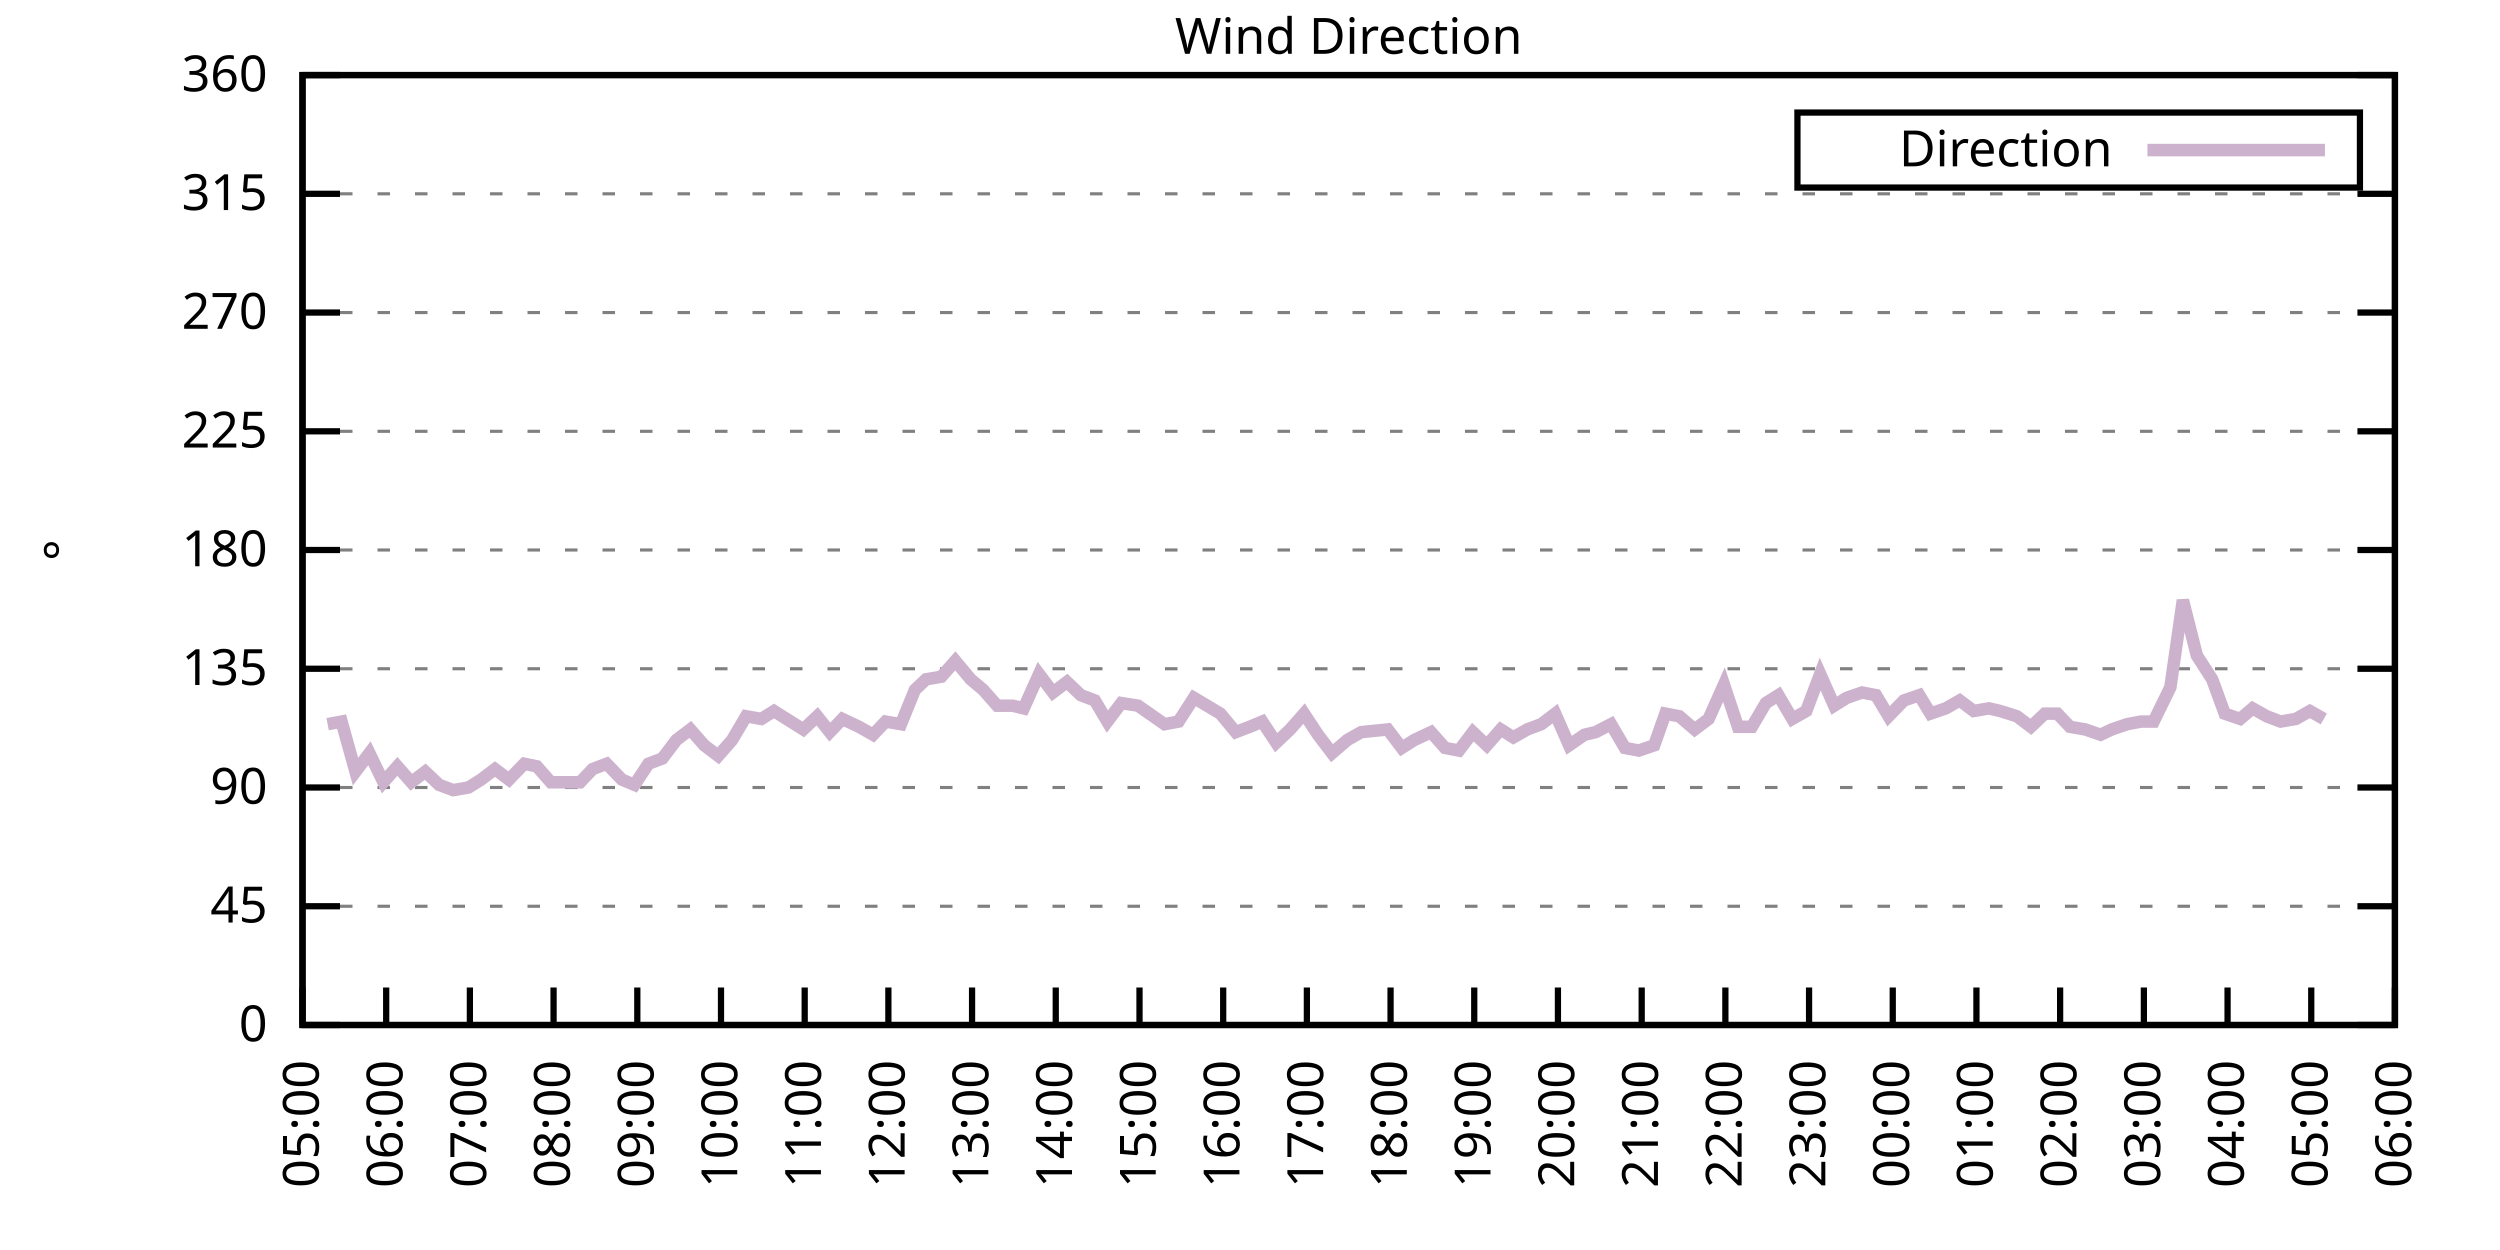
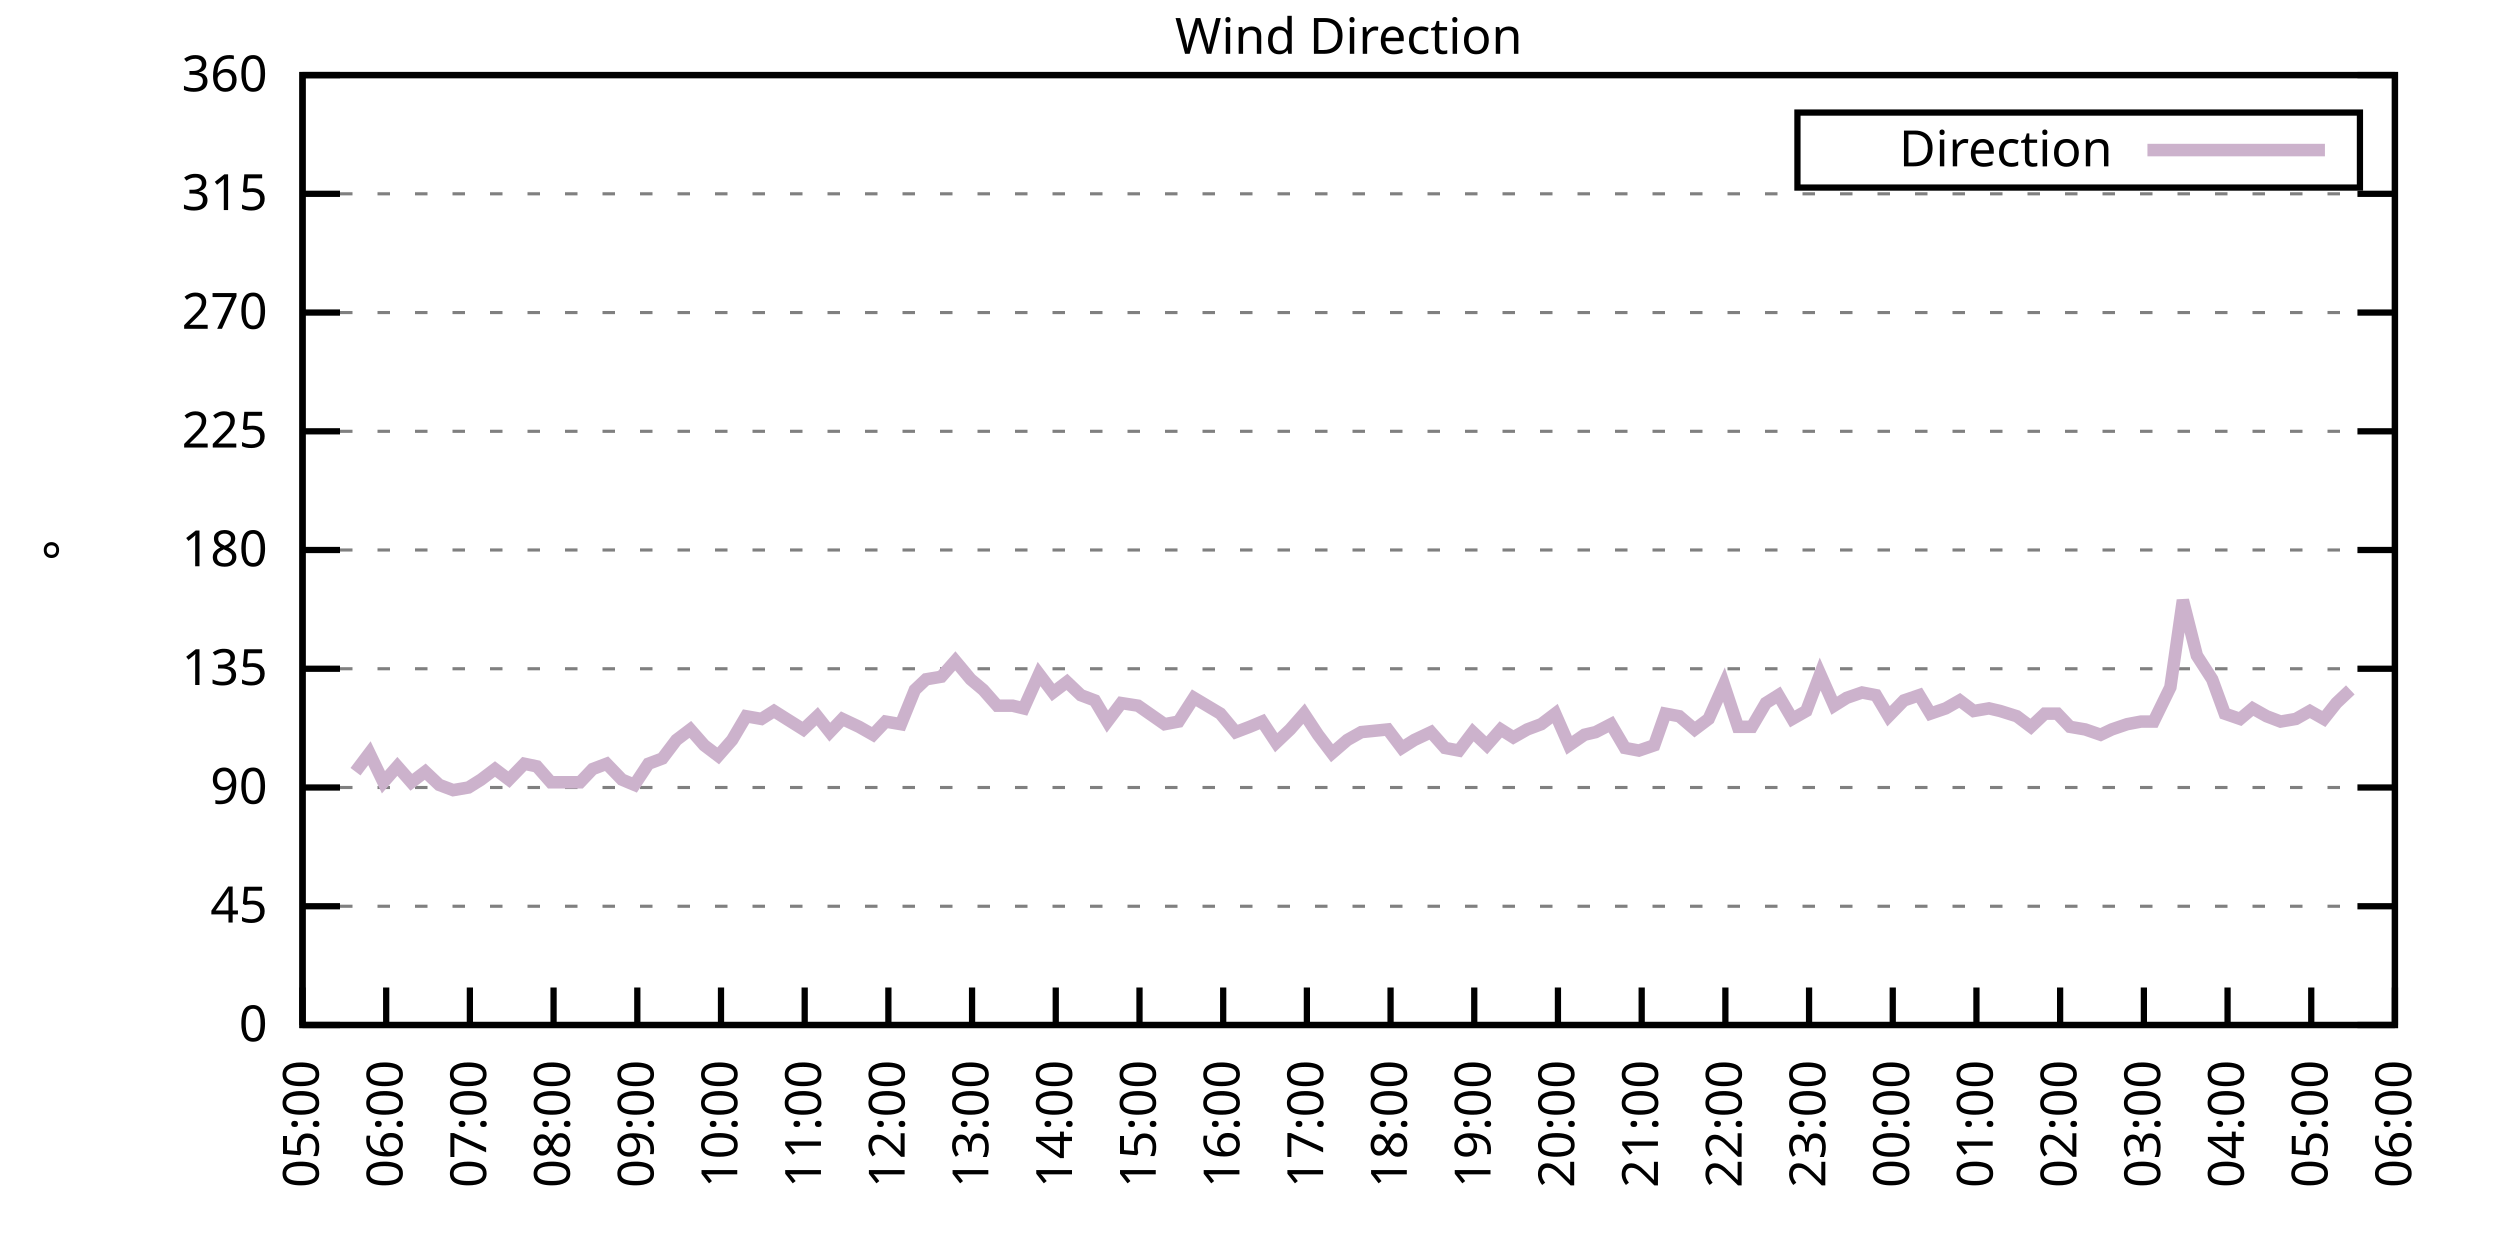
<svg xmlns="http://www.w3.org/2000/svg" xmlns:xlink="http://www.w3.org/1999/xlink" width="400" height="200" viewBox="0 0 400 200">
  <g id="gnuplot_canvas">
    <rect x="0" y="0" width="400" height="200" fill="none" />
    <defs>
      <circle id="gpDot" r="0.5" stroke-width="0.5" stroke="currentColor" />
      <path id="gpPt0" stroke-width="0.333" stroke="currentColor" d="M-1,0 h2 M0,-1 v2" />
      <path id="gpPt1" stroke-width="0.333" stroke="currentColor" d="M-1,-1 L1,1 M1,-1 L-1,1" />
      <path id="gpPt2" stroke-width="0.333" stroke="currentColor" d="M-1,0 L1,0 M0,-1 L0,1 M-1,-1 L1,1 M-1,1 L1,-1" />
      <rect id="gpPt3" stroke-width="0.333" stroke="currentColor" x="-1" y="-1" width="2" height="2" />
      <rect id="gpPt4" stroke-width="0.333" stroke="currentColor" fill="currentColor" x="-1" y="-1" width="2" height="2" />
      <circle id="gpPt5" stroke-width="0.333" stroke="currentColor" cx="0" cy="0" r="1" />
      <use xlink:href="#gpPt5" id="gpPt6" fill="currentColor" stroke="none" />
      <path id="gpPt7" stroke-width="0.333" stroke="currentColor" d="M0,-1.33 L-1.33,0.67 L1.33,0.67 z" />
      <use xlink:href="#gpPt7" id="gpPt8" fill="currentColor" stroke="none" />
      <use xlink:href="#gpPt7" id="gpPt9" stroke="currentColor" transform="rotate(180)" />
      <use xlink:href="#gpPt9" id="gpPt10" fill="currentColor" stroke="none" />
      <use xlink:href="#gpPt3" id="gpPt11" stroke="currentColor" transform="rotate(45)" />
      <use xlink:href="#gpPt11" id="gpPt12" fill="currentColor" stroke="none" />
      <path id="gpPt13" stroke-width="0.333" stroke="currentColor" d="M0,1.330 L1.265,0.411 L0.782,-1.067 L-0.782,-1.076 L-1.265,0.411 z" />
      <use xlink:href="#gpPt13" id="gpPt14" fill="currentColor" stroke="none" />
      <filter id="textbox" filterUnits="objectBoundingBox" x="0" y="0" height="1" width="1">
        <feFlood flood-color="white" flood-opacity="1" result="bgnd" />
        <feComposite in="SourceGraphic" in2="bgnd" operator="atop" />
      </filter>
      <filter id="greybox" filterUnits="objectBoundingBox" x="0" y="0" height="1" width="1">
        <feFlood flood-color="lightgrey" flood-opacity="1" result="grey" />
        <feComposite in="SourceGraphic" in2="grey" operator="atop" />
      </filter>
    </defs>
    <g fill="none" color="white" stroke="currentColor" stroke-width="1.00" stroke-linecap="butt" stroke-linejoin="miter">
</g>
    <g fill="none" color="black" stroke="currentColor" stroke-width="1.00" stroke-linecap="butt" stroke-linejoin="miter">
      <g stroke="none" shape-rendering="crispEdges">
        <polygon fill="rgb(255, 255, 255)" points="48.40,164.00 383.18,164.00 383.18,12.02 48.40,12.02 " />
      </g>
    </g>
    <g fill="none" color="black" stroke="currentColor" stroke-width="1.00" stroke-linecap="butt" stroke-linejoin="miter">
</g>
    <g fill="none" color="black" stroke="black" stroke-width="0.50" stroke-linecap="butt" stroke-linejoin="miter">
</g>
    <g fill="none" color="gray" stroke="currentColor" stroke-width="0.50" stroke-linecap="butt" stroke-linejoin="miter">
      <path stroke="gray" stroke-dasharray="2,4" class="gridline" d="M48.40,164.00 L383.19,164.00  " />
    </g>
    <g fill="none" color="gray" stroke="gray" stroke-width="1.00" stroke-linecap="butt" stroke-linejoin="miter">
</g>
    <g fill="none" color="black" stroke="currentColor" stroke-width="1.00" stroke-linecap="butt" stroke-linejoin="miter">
      <path stroke="black" d="M48.40,164.00 L54.40,164.00 M383.19,164.00 L377.19,164.00  " />
      <g transform="translate(42.80,166.60)" stroke="none" fill="black" font-family="Sans" font-size="8.00" text-anchor="end">
        <text>
          <tspan font-family="Sans"> 0</tspan>
        </text>
      </g>
    </g>
    <g fill="none" color="black" stroke="currentColor" stroke-width="1.00" stroke-linecap="butt" stroke-linejoin="miter">
</g>
    <g fill="none" color="black" stroke="black" stroke-width="0.50" stroke-linecap="butt" stroke-linejoin="miter">
</g>
    <g fill="none" color="gray" stroke="currentColor" stroke-width="0.50" stroke-linecap="butt" stroke-linejoin="miter">
      <path stroke="gray" stroke-dasharray="2,4" class="gridline" d="M48.40,145.00 L383.19,145.00  " />
    </g>
    <g fill="none" color="gray" stroke="gray" stroke-width="1.00" stroke-linecap="butt" stroke-linejoin="miter">
</g>
    <g fill="none" color="black" stroke="currentColor" stroke-width="1.00" stroke-linecap="butt" stroke-linejoin="miter">
      <path stroke="black" d="M48.40,145.00 L54.40,145.00 M383.19,145.00 L377.19,145.00  " />
      <g transform="translate(42.80,147.60)" stroke="none" fill="black" font-family="Sans" font-size="8.00" text-anchor="end">
        <text>
          <tspan font-family="Sans"> 45</tspan>
        </text>
      </g>
    </g>
    <g fill="none" color="black" stroke="currentColor" stroke-width="1.00" stroke-linecap="butt" stroke-linejoin="miter">
</g>
    <g fill="none" color="black" stroke="black" stroke-width="0.50" stroke-linecap="butt" stroke-linejoin="miter">
</g>
    <g fill="none" color="gray" stroke="currentColor" stroke-width="0.50" stroke-linecap="butt" stroke-linejoin="miter">
      <path stroke="gray" stroke-dasharray="2,4" class="gridline" d="M48.40,126.00 L383.19,126.00  " />
    </g>
    <g fill="none" color="gray" stroke="gray" stroke-width="1.00" stroke-linecap="butt" stroke-linejoin="miter">
</g>
    <g fill="none" color="black" stroke="currentColor" stroke-width="1.00" stroke-linecap="butt" stroke-linejoin="miter">
      <path stroke="black" d="M48.40,126.00 L54.40,126.00 M383.19,126.00 L377.19,126.00  " />
      <g transform="translate(42.80,128.60)" stroke="none" fill="black" font-family="Sans" font-size="8.00" text-anchor="end">
        <text>
          <tspan font-family="Sans"> 90</tspan>
        </text>
      </g>
    </g>
    <g fill="none" color="black" stroke="currentColor" stroke-width="1.00" stroke-linecap="butt" stroke-linejoin="miter">
</g>
    <g fill="none" color="black" stroke="black" stroke-width="0.50" stroke-linecap="butt" stroke-linejoin="miter">
</g>
    <g fill="none" color="gray" stroke="currentColor" stroke-width="0.50" stroke-linecap="butt" stroke-linejoin="miter">
      <path stroke="gray" stroke-dasharray="2,4" class="gridline" d="M48.40,107.00 L383.19,107.00  " />
    </g>
    <g fill="none" color="gray" stroke="gray" stroke-width="1.00" stroke-linecap="butt" stroke-linejoin="miter">
</g>
    <g fill="none" color="black" stroke="currentColor" stroke-width="1.00" stroke-linecap="butt" stroke-linejoin="miter">
      <path stroke="black" d="M48.40,107.00 L54.40,107.00 M383.19,107.00 L377.19,107.00  " />
      <g transform="translate(42.80,109.60)" stroke="none" fill="black" font-family="Sans" font-size="8.00" text-anchor="end">
        <text>
          <tspan font-family="Sans"> 135</tspan>
        </text>
      </g>
    </g>
    <g fill="none" color="black" stroke="currentColor" stroke-width="1.00" stroke-linecap="butt" stroke-linejoin="miter">
</g>
    <g fill="none" color="black" stroke="black" stroke-width="0.50" stroke-linecap="butt" stroke-linejoin="miter">
</g>
    <g fill="none" color="gray" stroke="currentColor" stroke-width="0.50" stroke-linecap="butt" stroke-linejoin="miter">
      <path stroke="gray" stroke-dasharray="2,4" class="gridline" d="M48.40,88.00 L383.19,88.00  " />
    </g>
    <g fill="none" color="gray" stroke="gray" stroke-width="1.00" stroke-linecap="butt" stroke-linejoin="miter">
</g>
    <g fill="none" color="black" stroke="currentColor" stroke-width="1.00" stroke-linecap="butt" stroke-linejoin="miter">
      <path stroke="black" d="M48.40,88.00 L54.40,88.00 M383.19,88.00 L377.19,88.00  " />
      <g transform="translate(42.80,90.60)" stroke="none" fill="black" font-family="Sans" font-size="8.00" text-anchor="end">
        <text>
          <tspan font-family="Sans"> 180</tspan>
        </text>
      </g>
    </g>
    <g fill="none" color="black" stroke="currentColor" stroke-width="1.00" stroke-linecap="butt" stroke-linejoin="miter">
</g>
    <g fill="none" color="black" stroke="black" stroke-width="0.50" stroke-linecap="butt" stroke-linejoin="miter">
</g>
    <g fill="none" color="gray" stroke="currentColor" stroke-width="0.50" stroke-linecap="butt" stroke-linejoin="miter">
      <path stroke="gray" stroke-dasharray="2,4" class="gridline" d="M48.40,69.01 L383.19,69.01  " />
    </g>
    <g fill="none" color="gray" stroke="gray" stroke-width="1.00" stroke-linecap="butt" stroke-linejoin="miter">
</g>
    <g fill="none" color="black" stroke="currentColor" stroke-width="1.00" stroke-linecap="butt" stroke-linejoin="miter">
      <path stroke="black" d="M48.40,69.01 L54.40,69.01 M383.19,69.01 L377.19,69.01  " />
      <g transform="translate(42.80,71.61)" stroke="none" fill="black" font-family="Sans" font-size="8.00" text-anchor="end">
        <text>
          <tspan font-family="Sans"> 225</tspan>
        </text>
      </g>
    </g>
    <g fill="none" color="black" stroke="currentColor" stroke-width="1.00" stroke-linecap="butt" stroke-linejoin="miter">
</g>
    <g fill="none" color="black" stroke="black" stroke-width="0.50" stroke-linecap="butt" stroke-linejoin="miter">
</g>
    <g fill="none" color="gray" stroke="currentColor" stroke-width="0.50" stroke-linecap="butt" stroke-linejoin="miter">
      <path stroke="gray" stroke-dasharray="2,4" class="gridline" d="M48.40,50.01 L383.19,50.01  " />
    </g>
    <g fill="none" color="gray" stroke="gray" stroke-width="1.00" stroke-linecap="butt" stroke-linejoin="miter">
</g>
    <g fill="none" color="black" stroke="currentColor" stroke-width="1.00" stroke-linecap="butt" stroke-linejoin="miter">
      <path stroke="black" d="M48.40,50.01 L54.40,50.01 M383.19,50.01 L377.19,50.01  " />
      <g transform="translate(42.80,52.61)" stroke="none" fill="black" font-family="Sans" font-size="8.00" text-anchor="end">
        <text>
          <tspan font-family="Sans"> 270</tspan>
        </text>
      </g>
    </g>
    <g fill="none" color="black" stroke="currentColor" stroke-width="1.00" stroke-linecap="butt" stroke-linejoin="miter">
</g>
    <g fill="none" color="black" stroke="black" stroke-width="0.50" stroke-linecap="butt" stroke-linejoin="miter">
</g>
    <g fill="none" color="gray" stroke="currentColor" stroke-width="0.50" stroke-linecap="butt" stroke-linejoin="miter">
      <path stroke="gray" stroke-dasharray="2,4" class="gridline" d="M48.40,31.01 L383.19,31.01  " />
    </g>
    <g fill="none" color="gray" stroke="gray" stroke-width="1.00" stroke-linecap="butt" stroke-linejoin="miter">
</g>
    <g fill="none" color="black" stroke="currentColor" stroke-width="1.00" stroke-linecap="butt" stroke-linejoin="miter">
      <path stroke="black" d="M48.40,31.01 L54.40,31.01 M383.19,31.01 L377.19,31.01  " />
      <g transform="translate(42.80,33.61)" stroke="none" fill="black" font-family="Sans" font-size="8.00" text-anchor="end">
        <text>
          <tspan font-family="Sans"> 315</tspan>
        </text>
      </g>
    </g>
    <g fill="none" color="black" stroke="currentColor" stroke-width="1.00" stroke-linecap="butt" stroke-linejoin="miter">
</g>
    <g fill="none" color="black" stroke="black" stroke-width="0.50" stroke-linecap="butt" stroke-linejoin="miter">
</g>
    <g fill="none" color="gray" stroke="currentColor" stroke-width="0.50" stroke-linecap="butt" stroke-linejoin="miter">
      <path stroke="gray" stroke-dasharray="2,4" class="gridline" d="M48.40,12.01 L383.19,12.01  " />
    </g>
    <g fill="none" color="gray" stroke="gray" stroke-width="1.00" stroke-linecap="butt" stroke-linejoin="miter">
</g>
    <g fill="none" color="black" stroke="currentColor" stroke-width="1.00" stroke-linecap="butt" stroke-linejoin="miter">
      <path stroke="black" d="M48.40,12.01 L54.40,12.01 M383.19,12.01 L377.19,12.01  " />
      <g transform="translate(42.80,14.61)" stroke="none" fill="black" font-family="Sans" font-size="8.00" text-anchor="end">
        <text>
          <tspan font-family="Sans"> 360</tspan>
        </text>
      </g>
    </g>
    <g fill="none" color="black" stroke="currentColor" stroke-width="1.00" stroke-linecap="butt" stroke-linejoin="miter">
      <path stroke="black" d="M48.40,164.00 L48.40,158.00  " />
      <g transform="translate(51.00,169.60) rotate(270.00)" stroke="none" fill="black" font-family="Sans" font-size="8.00" text-anchor="end">
        <text>
          <tspan font-family="Sans">05:00</tspan>
        </text>
      </g>
    </g>
    <g fill="none" color="black" stroke="currentColor" stroke-width="1.00" stroke-linecap="butt" stroke-linejoin="miter">
      <path stroke="black" d="M61.79,164.00 L61.79,158.00  " />
      <g transform="translate(64.39,169.60) rotate(270.00)" stroke="none" fill="black" font-family="Sans" font-size="8.00" text-anchor="end">
        <text>
          <tspan font-family="Sans">06:00</tspan>
        </text>
      </g>
    </g>
    <g fill="none" color="black" stroke="currentColor" stroke-width="1.00" stroke-linecap="butt" stroke-linejoin="miter">
      <path stroke="black" d="M75.18,164.00 L75.18,158.00  " />
      <g transform="translate(77.78,169.60) rotate(270.00)" stroke="none" fill="black" font-family="Sans" font-size="8.00" text-anchor="end">
        <text>
          <tspan font-family="Sans">07:00</tspan>
        </text>
      </g>
    </g>
    <g fill="none" color="black" stroke="currentColor" stroke-width="1.00" stroke-linecap="butt" stroke-linejoin="miter">
      <path stroke="black" d="M88.57,164.00 L88.57,158.00  " />
      <g transform="translate(91.17,169.60) rotate(270.00)" stroke="none" fill="black" font-family="Sans" font-size="8.00" text-anchor="end">
        <text>
          <tspan font-family="Sans">08:00</tspan>
        </text>
      </g>
    </g>
    <g fill="none" color="black" stroke="currentColor" stroke-width="1.00" stroke-linecap="butt" stroke-linejoin="miter">
      <path stroke="black" d="M101.97,164.00 L101.97,158.00  " />
      <g transform="translate(104.57,169.60) rotate(270.00)" stroke="none" fill="black" font-family="Sans" font-size="8.00" text-anchor="end">
        <text>
          <tspan font-family="Sans">09:00</tspan>
        </text>
      </g>
    </g>
    <g fill="none" color="black" stroke="currentColor" stroke-width="1.00" stroke-linecap="butt" stroke-linejoin="miter">
      <path stroke="black" d="M115.36,164.00 L115.36,158.00  " />
      <g transform="translate(117.96,169.60) rotate(270.00)" stroke="none" fill="black" font-family="Sans" font-size="8.00" text-anchor="end">
        <text>
          <tspan font-family="Sans">10:00</tspan>
        </text>
      </g>
    </g>
    <g fill="none" color="black" stroke="currentColor" stroke-width="1.00" stroke-linecap="butt" stroke-linejoin="miter">
      <path stroke="black" d="M128.75,164.00 L128.75,158.00  " />
      <g transform="translate(131.35,169.60) rotate(270.00)" stroke="none" fill="black" font-family="Sans" font-size="8.00" text-anchor="end">
        <text>
          <tspan font-family="Sans">11:00</tspan>
        </text>
      </g>
    </g>
    <g fill="none" color="black" stroke="currentColor" stroke-width="1.00" stroke-linecap="butt" stroke-linejoin="miter">
      <path stroke="black" d="M142.14,164.00 L142.14,158.00  " />
      <g transform="translate(144.74,169.60) rotate(270.00)" stroke="none" fill="black" font-family="Sans" font-size="8.00" text-anchor="end">
        <text>
          <tspan font-family="Sans">12:00</tspan>
        </text>
      </g>
    </g>
    <g fill="none" color="black" stroke="currentColor" stroke-width="1.00" stroke-linecap="butt" stroke-linejoin="miter">
      <path stroke="black" d="M155.53,164.00 L155.53,158.00  " />
      <g transform="translate(158.13,169.60) rotate(270.00)" stroke="none" fill="black" font-family="Sans" font-size="8.00" text-anchor="end">
        <text>
          <tspan font-family="Sans">13:00</tspan>
        </text>
      </g>
    </g>
    <g fill="none" color="black" stroke="currentColor" stroke-width="1.00" stroke-linecap="butt" stroke-linejoin="miter">
      <path stroke="black" d="M168.92,164.00 L168.92,158.00  " />
      <g transform="translate(171.52,169.60) rotate(270.00)" stroke="none" fill="black" font-family="Sans" font-size="8.00" text-anchor="end">
        <text>
          <tspan font-family="Sans">14:00</tspan>
        </text>
      </g>
    </g>
    <g fill="none" color="black" stroke="currentColor" stroke-width="1.00" stroke-linecap="butt" stroke-linejoin="miter">
      <path stroke="black" d="M182.32,164.00 L182.32,158.00  " />
      <g transform="translate(184.92,169.60) rotate(270.00)" stroke="none" fill="black" font-family="Sans" font-size="8.00" text-anchor="end">
        <text>
          <tspan font-family="Sans">15:00</tspan>
        </text>
      </g>
    </g>
    <g fill="none" color="black" stroke="currentColor" stroke-width="1.00" stroke-linecap="butt" stroke-linejoin="miter">
      <path stroke="black" d="M195.71,164.00 L195.71,158.00  " />
      <g transform="translate(198.31,169.60) rotate(270.00)" stroke="none" fill="black" font-family="Sans" font-size="8.00" text-anchor="end">
        <text>
          <tspan font-family="Sans">16:00</tspan>
        </text>
      </g>
    </g>
    <g fill="none" color="black" stroke="currentColor" stroke-width="1.00" stroke-linecap="butt" stroke-linejoin="miter">
      <path stroke="black" d="M209.10,164.00 L209.10,158.00  " />
      <g transform="translate(211.70,169.60) rotate(270.00)" stroke="none" fill="black" font-family="Sans" font-size="8.00" text-anchor="end">
        <text>
          <tspan font-family="Sans">17:00</tspan>
        </text>
      </g>
    </g>
    <g fill="none" color="black" stroke="currentColor" stroke-width="1.00" stroke-linecap="butt" stroke-linejoin="miter">
      <path stroke="black" d="M222.49,164.00 L222.49,158.00  " />
      <g transform="translate(225.09,169.60) rotate(270.00)" stroke="none" fill="black" font-family="Sans" font-size="8.00" text-anchor="end">
        <text>
          <tspan font-family="Sans">18:00</tspan>
        </text>
      </g>
    </g>
    <g fill="none" color="black" stroke="currentColor" stroke-width="1.00" stroke-linecap="butt" stroke-linejoin="miter">
      <path stroke="black" d="M235.88,164.00 L235.88,158.00  " />
      <g transform="translate(238.48,169.60) rotate(270.00)" stroke="none" fill="black" font-family="Sans" font-size="8.00" text-anchor="end">
        <text>
          <tspan font-family="Sans">19:00</tspan>
        </text>
      </g>
    </g>
    <g fill="none" color="black" stroke="currentColor" stroke-width="1.00" stroke-linecap="butt" stroke-linejoin="miter">
      <path stroke="black" d="M249.27,164.00 L249.27,158.00  " />
      <g transform="translate(251.87,169.60) rotate(270.00)" stroke="none" fill="black" font-family="Sans" font-size="8.00" text-anchor="end">
        <text>
          <tspan font-family="Sans">20:00</tspan>
        </text>
      </g>
    </g>
    <g fill="none" color="black" stroke="currentColor" stroke-width="1.00" stroke-linecap="butt" stroke-linejoin="miter">
      <path stroke="black" d="M262.67,164.00 L262.67,158.00  " />
      <g transform="translate(265.27,169.60) rotate(270.00)" stroke="none" fill="black" font-family="Sans" font-size="8.00" text-anchor="end">
        <text>
          <tspan font-family="Sans">21:00</tspan>
        </text>
      </g>
    </g>
    <g fill="none" color="black" stroke="currentColor" stroke-width="1.00" stroke-linecap="butt" stroke-linejoin="miter">
      <path stroke="black" d="M276.06,164.00 L276.06,158.00  " />
      <g transform="translate(278.66,169.60) rotate(270.00)" stroke="none" fill="black" font-family="Sans" font-size="8.00" text-anchor="end">
        <text>
          <tspan font-family="Sans">22:00</tspan>
        </text>
      </g>
    </g>
    <g fill="none" color="black" stroke="currentColor" stroke-width="1.00" stroke-linecap="butt" stroke-linejoin="miter">
      <path stroke="black" d="M289.45,164.00 L289.45,158.00  " />
      <g transform="translate(292.05,169.60) rotate(270.00)" stroke="none" fill="black" font-family="Sans" font-size="8.00" text-anchor="end">
        <text>
          <tspan font-family="Sans">23:00</tspan>
        </text>
      </g>
    </g>
    <g fill="none" color="black" stroke="currentColor" stroke-width="1.00" stroke-linecap="butt" stroke-linejoin="miter">
      <path stroke="black" d="M302.84,164.00 L302.84,158.00  " />
      <g transform="translate(305.44,169.60) rotate(270.00)" stroke="none" fill="black" font-family="Sans" font-size="8.00" text-anchor="end">
        <text>
          <tspan font-family="Sans">00:00</tspan>
        </text>
      </g>
    </g>
    <g fill="none" color="black" stroke="currentColor" stroke-width="1.00" stroke-linecap="butt" stroke-linejoin="miter">
      <path stroke="black" d="M316.23,164.00 L316.23,158.00  " />
      <g transform="translate(318.83,169.60) rotate(270.00)" stroke="none" fill="black" font-family="Sans" font-size="8.00" text-anchor="end">
        <text>
          <tspan font-family="Sans">01:00</tspan>
        </text>
      </g>
    </g>
    <g fill="none" color="black" stroke="currentColor" stroke-width="1.00" stroke-linecap="butt" stroke-linejoin="miter">
      <path stroke="black" d="M329.62,164.00 L329.62,158.00  " />
      <g transform="translate(332.22,169.60) rotate(270.00)" stroke="none" fill="black" font-family="Sans" font-size="8.00" text-anchor="end">
        <text>
          <tspan font-family="Sans">02:00</tspan>
        </text>
      </g>
    </g>
    <g fill="none" color="black" stroke="currentColor" stroke-width="1.00" stroke-linecap="butt" stroke-linejoin="miter">
      <path stroke="black" d="M343.02,164.00 L343.02,158.00  " />
      <g transform="translate(345.62,169.60) rotate(270.00)" stroke="none" fill="black" font-family="Sans" font-size="8.00" text-anchor="end">
        <text>
          <tspan font-family="Sans">03:00</tspan>
        </text>
      </g>
    </g>
    <g fill="none" color="black" stroke="currentColor" stroke-width="1.00" stroke-linecap="butt" stroke-linejoin="miter">
      <path stroke="black" d="M356.41,164.00 L356.41,158.00  " />
      <g transform="translate(359.01,169.60) rotate(270.00)" stroke="none" fill="black" font-family="Sans" font-size="8.00" text-anchor="end">
        <text>
          <tspan font-family="Sans">04:00</tspan>
        </text>
      </g>
    </g>
    <g fill="none" color="black" stroke="currentColor" stroke-width="1.00" stroke-linecap="butt" stroke-linejoin="miter">
      <path stroke="black" d="M369.80,164.00 L369.80,158.00  " />
      <g transform="translate(372.40,169.60) rotate(270.00)" stroke="none" fill="black" font-family="Sans" font-size="8.00" text-anchor="end">
        <text>
          <tspan font-family="Sans">05:00</tspan>
        </text>
      </g>
    </g>
    <g fill="none" color="black" stroke="currentColor" stroke-width="1.00" stroke-linecap="butt" stroke-linejoin="miter">
      <path stroke="black" d="M383.19,164.00 L383.19,158.00  " />
      <g transform="translate(385.79,169.60) rotate(270.00)" stroke="none" fill="black" font-family="Sans" font-size="8.00" text-anchor="end">
        <text>
          <tspan font-family="Sans">06:00</tspan>
        </text>
      </g>
    </g>
    <g fill="none" color="black" stroke="currentColor" stroke-width="1.00" stroke-linecap="butt" stroke-linejoin="miter">
</g>
    <g fill="none" color="black" stroke="currentColor" stroke-width="1.00" stroke-linecap="butt" stroke-linejoin="miter">
      <path stroke="black" d="M48.40,12.01 L48.40,164.00 L383.19,164.00 L383.19,12.01 L48.40,12.01 Z  " />
    </g>
    <g fill="none" color="black" stroke="currentColor" stroke-width="1.00" stroke-linecap="butt" stroke-linejoin="miter">
</g>
    <g fill="none" color="black" stroke="currentColor" stroke-width="1.00" stroke-linecap="butt" stroke-linejoin="miter">
      <path stroke="black" d="M287.59,30.01 L287.59,18.01 L377.59,18.01 L377.59,30.01 L287.59,30.01 Z  " />
    </g>
    <g id="Wind_direction_plot_1">
      <g fill="none" color="white" stroke="black" stroke-width="2.00" stroke-linecap="butt" stroke-linejoin="miter">
</g>
      <g fill="none" color="black" stroke="currentColor" stroke-width="2.00" stroke-linecap="butt" stroke-linejoin="miter">
        <g transform="translate(337.99,26.61)" stroke="none" fill="black" font-family="Sans" font-size="8.00" text-anchor="end">
          <text>
            <tspan font-family="Sans">Direction</tspan>
          </text>
        </g>
      </g>
      <g fill="none" color="black" stroke="currentColor" stroke-width="2.00" stroke-linecap="butt" stroke-linejoin="miter">
-         <path stroke="rgb(204, 178, 204)" d="M343.59,24.01 L371.99,24.01 M52.42,115.87 L54.65,115.45 L56.88,123.47 L59.11,120.51 L61.35,125.16 L63.58,122.62   L65.81,125.16 L68.04,123.47 L70.27,125.58 L72.50,126.42 L74.96,126.00 L76.97,124.74 L79.20,123.05 L81.43,124.74   L83.89,122.20 L85.90,122.62 L88.13,125.16 L90.36,125.16 L92.82,125.16 L94.82,123.05 L97.06,122.20 L99.51,124.74   L101.52,125.58 L103.75,122.20 L105.98,121.36 L108.22,118.40 L110.45,116.71 L112.68,119.25 L114.91,120.94 L117.14,118.40   L119.38,114.60 L121.83,115.03 L123.84,113.76 L125.85,115.03 L128.53,116.71 L130.76,114.60 L132.77,117.14 L134.78,115.03   L137.45,116.29 L139.69,117.56 L141.69,115.45 L144.15,115.87 L146.38,110.38 L148.17,108.69 L150.62,108.27 L152.85,105.74   L155.31,108.69 L157.32,110.38 L159.55,112.91 L162.01,112.91 L163.79,113.34 L166.25,107.85 L168.48,110.80 L170.71,109.11   L172.94,111.23 L175.17,112.07 L177.18,115.45 L179.41,112.49 L182.09,112.91 L186.33,115.87 L188.57,115.45 L191.02,111.65   L195.26,114.18 L197.72,117.14 L199.95,116.29 L201.96,115.45 L204.19,118.83 L206.42,116.71 L208.65,114.18 L210.88,117.56   L213.12,120.51 L215.57,118.40 L217.80,117.14 L222.04,116.71 L224.28,119.67 L226.29,118.40 L228.96,117.14 L231.20,119.67   L233.43,120.09 L235.66,117.14 L237.89,119.25 L240.12,116.71 L242.13,117.98 L244.36,116.71 L246.60,115.87 L248.83,114.18   L251.06,119.25 L253.51,117.56 L255.30,117.14 L257.76,115.87 L259.99,119.67 L262.22,120.09 L264.67,119.25 L266.46,114.18   L268.69,114.60 L271.15,116.71 L273.38,115.03 L275.83,109.54 L278.07,116.29 L280.30,116.29 L282.53,112.49 L284.54,111.23   L286.77,115.03 L289.00,113.76 L291.23,107.85 L293.47,112.91 L295.48,111.65 L297.93,110.80 L300.16,111.23 L302.17,114.60   L304.63,112.07 L307.08,111.23 L308.87,114.18 L311.32,113.34 L313.55,112.07 L315.79,113.76 L318.24,113.34 L320.03,113.76   L322.70,114.60 L324.94,116.29 L327.17,114.18 L329.18,114.18 L331.19,116.29 L333.64,116.71 L336.10,117.56 L337.88,116.71   L340.34,115.87 L342.57,115.45 L344.58,115.45 L347.26,109.96 L349.26,96.03 L351.50,104.89 L353.95,108.69 L355.96,114.18   L358.42,115.03 L360.42,113.34 L362.66,114.60 L364.89,115.45 L367.34,115.03 L369.58,113.76 L371.81,115.03  " />
+         <path stroke="rgb(204, 178, 204)" d="M343.59,24.01 L371.99,24.01 M56.88,123.47 L59.11,120.51 L61.35,125.16 L63.58,122.62 L65.81,125.16 L68.04,123.47   L70.27,125.58 L72.50,126.42 L74.96,126.00 L76.97,124.74 L79.20,123.05 L81.43,124.74 L83.89,122.20 L85.90,122.62   L88.13,125.16 L90.36,125.16 L92.82,125.16 L94.82,123.05 L97.06,122.20 L99.51,124.74 L101.52,125.58 L103.75,122.20   L105.98,121.36 L108.22,118.40 L110.45,116.71 L112.68,119.25 L114.91,120.94 L117.14,118.40 L119.38,114.60 L121.83,115.03   L123.84,113.76 L125.85,115.03 L128.53,116.71 L130.76,114.60 L132.77,117.14 L134.78,115.03 L137.45,116.29 L139.69,117.56   L141.69,115.45 L144.15,115.87 L146.38,110.38 L148.17,108.69 L150.62,108.27 L152.85,105.74 L155.31,108.69 L157.32,110.38   L159.55,112.91 L162.01,112.91 L163.79,113.34 L166.25,107.85 L168.48,110.80 L170.71,109.11 L172.94,111.23 L175.17,112.07   L177.18,115.45 L179.41,112.49 L182.09,112.91 L186.33,115.87 L188.57,115.45 L191.02,111.65 L195.26,114.18 L197.72,117.14   L199.95,116.29 L201.96,115.45 L204.19,118.83 L206.42,116.71 L208.65,114.18 L210.88,117.56 L213.12,120.51 L215.57,118.40   L217.80,117.14 L222.04,116.71 L224.28,119.67 L226.29,118.40 L228.96,117.14 L231.20,119.67 L233.43,120.09 L235.66,117.14   L237.89,119.25 L240.12,116.71 L242.13,117.98 L244.36,116.71 L246.60,115.87 L248.83,114.18 L251.06,119.25 L253.51,117.56   L255.30,117.14 L257.76,115.87 L259.99,119.67 L262.22,120.09 L264.67,119.25 L266.46,114.18 L268.69,114.60 L271.15,116.71   L273.38,115.03 L275.83,109.54 L278.07,116.29 L280.30,116.29 L282.53,112.49 L284.54,111.23 L286.77,115.03 L289.00,113.76   L291.23,107.85 L293.47,112.91 L295.48,111.65 L297.93,110.80 L300.16,111.23 L302.17,114.60 L304.63,112.07 L307.08,111.23   L308.87,114.18 L311.32,113.34 L313.55,112.07 L315.79,113.76 L318.24,113.34 L320.03,113.76 L322.70,114.60 L324.94,116.29   L327.17,114.18 L329.18,114.18 L331.19,116.29 L333.64,116.71 L336.10,117.56 L337.88,116.71 L340.34,115.87 L342.57,115.45   L344.58,115.45 L347.26,109.96 L349.26,96.03 L351.50,104.89 L353.95,108.69 L355.96,114.18 L358.42,115.03 L360.42,113.34   L362.66,114.60 L364.89,115.45 L367.34,115.03 L369.58,113.76 L371.81,115.03 L373.82,112.49 L376.05,110.38  " />
      </g>
    </g>
    <g fill="none" color="black" stroke="currentColor" stroke-width="2.00" stroke-linecap="butt" stroke-linejoin="miter">
</g>
    <g fill="none" color="black" stroke="black" stroke-width="1.00" stroke-linecap="butt" stroke-linejoin="miter">
</g>
    <g fill="none" color="black" stroke="currentColor" stroke-width="1.00" stroke-linecap="butt" stroke-linejoin="miter">
      <path stroke="black" d="M48.40,12.01 L48.40,164.00 L383.19,164.00 L383.19,12.01 L48.40,12.01 Z  " />
      <g transform="translate(12.80,88.01) rotate(270.00)" stroke="none" fill="black" font-family="Sans" font-size="8.00" text-anchor="middle">
        <text>
          <tspan font-family="Sans">°</tspan>
        </text>
      </g>
    </g>
    <g fill="none" color="black" stroke="currentColor" stroke-width="1.00" stroke-linecap="butt" stroke-linejoin="miter">
</g>
    <g fill="none" color="black" stroke="currentColor" stroke-width="1.00" stroke-linecap="butt" stroke-linejoin="miter">
      <g transform="translate(215.79,8.61)" stroke="none" fill="black" font-family="Sans" font-size="8.00" text-anchor="middle">
        <text>
          <tspan font-family="Sans">Wind Direction</tspan>
        </text>
      </g>
    </g>
    <g fill="none" color="black" stroke="currentColor" stroke-width="1.00" stroke-linecap="butt" stroke-linejoin="miter">
</g>
  </g>
</svg>
